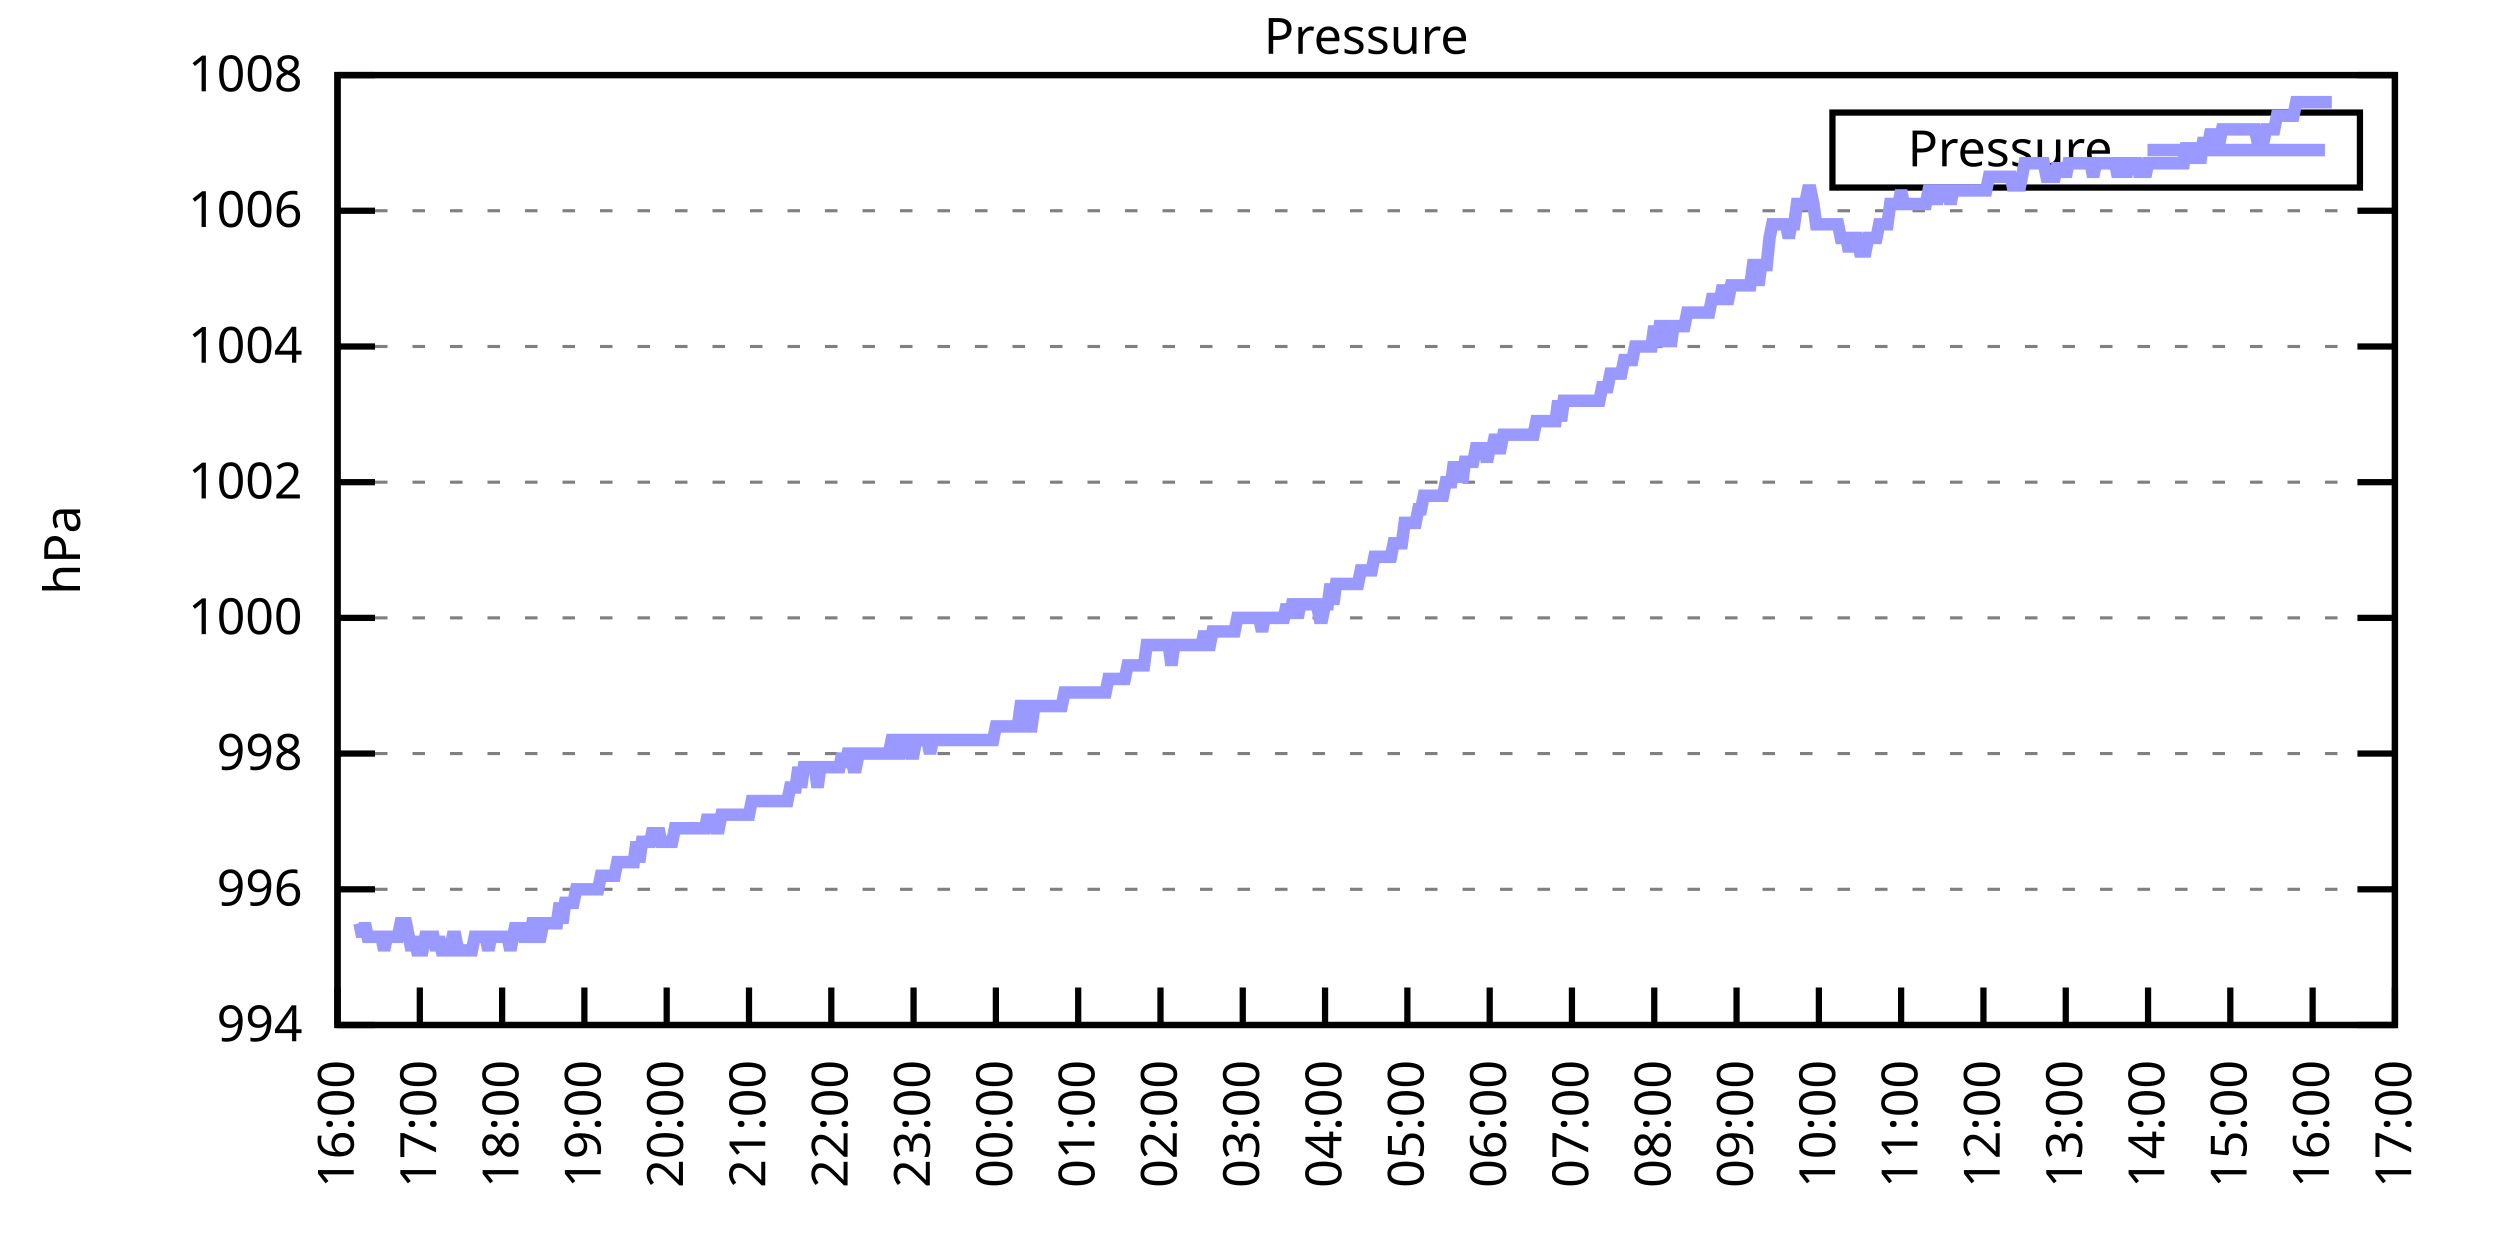
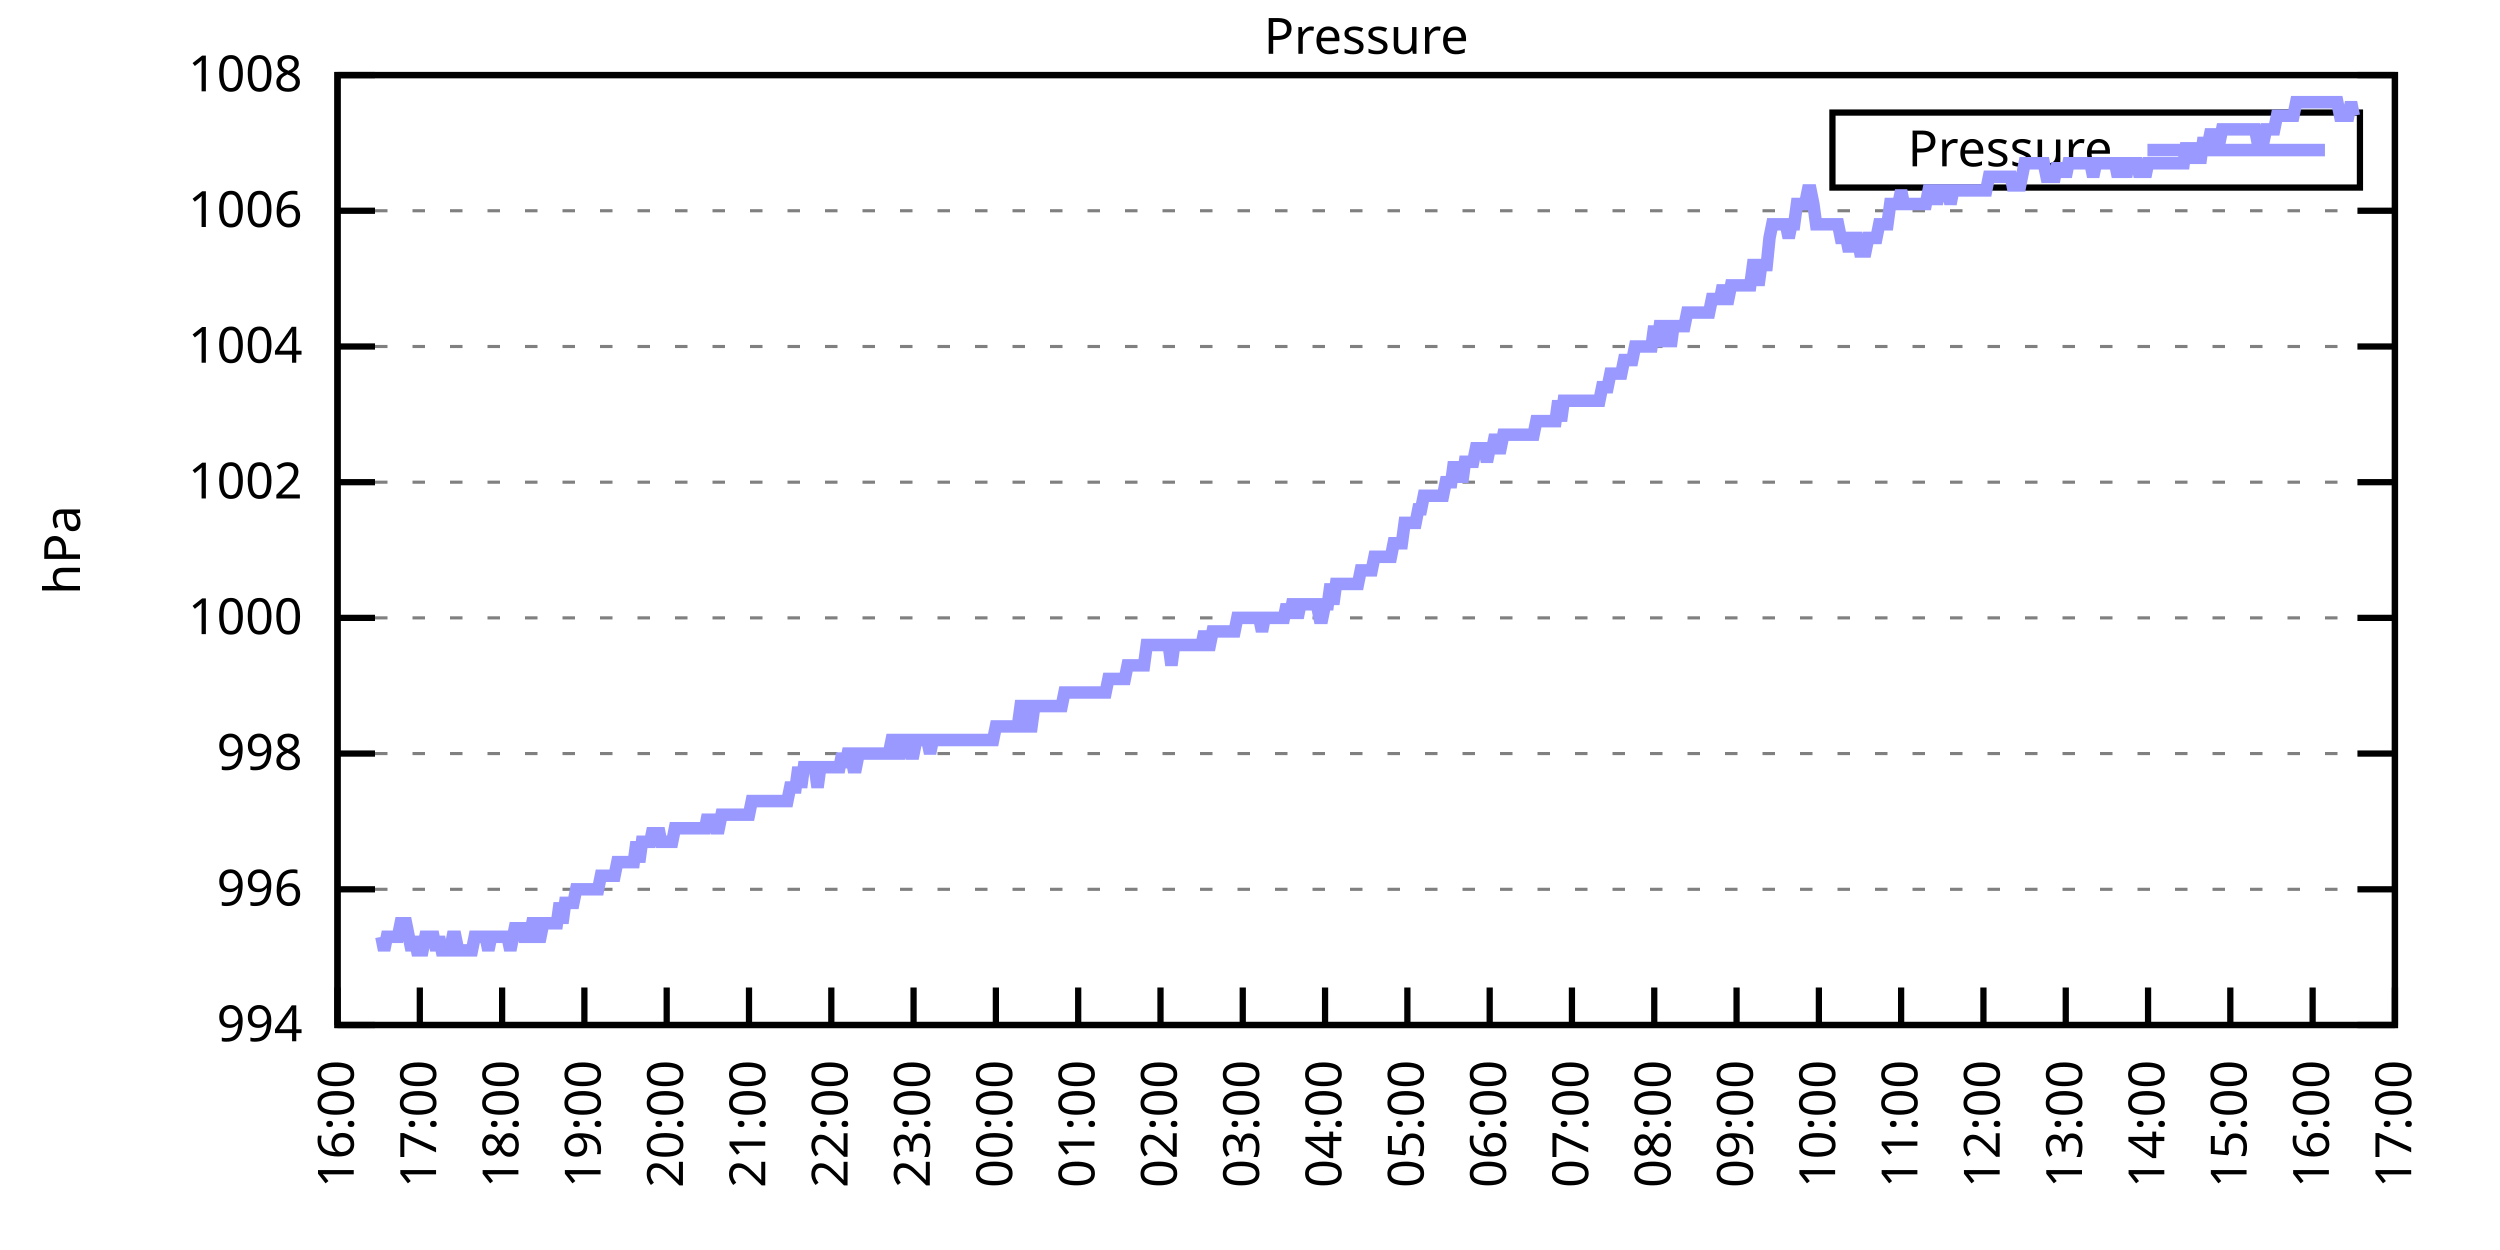
<svg xmlns="http://www.w3.org/2000/svg" xmlns:xlink="http://www.w3.org/1999/xlink" width="400" height="200" viewBox="0 0 400 200">
  <g id="gnuplot_canvas">
    <rect x="0" y="0" width="400" height="200" fill="none" />
    <defs>
      <circle id="gpDot" r="0.5" stroke-width="0.5" stroke="currentColor" />
      <path id="gpPt0" stroke-width="0.333" stroke="currentColor" d="M-1,0 h2 M0,-1 v2" />
      <path id="gpPt1" stroke-width="0.333" stroke="currentColor" d="M-1,-1 L1,1 M1,-1 L-1,1" />
      <path id="gpPt2" stroke-width="0.333" stroke="currentColor" d="M-1,0 L1,0 M0,-1 L0,1 M-1,-1 L1,1 M-1,1 L1,-1" />
      <rect id="gpPt3" stroke-width="0.333" stroke="currentColor" x="-1" y="-1" width="2" height="2" />
      <rect id="gpPt4" stroke-width="0.333" stroke="currentColor" fill="currentColor" x="-1" y="-1" width="2" height="2" />
      <circle id="gpPt5" stroke-width="0.333" stroke="currentColor" cx="0" cy="0" r="1" />
      <use xlink:href="#gpPt5" id="gpPt6" fill="currentColor" stroke="none" />
      <path id="gpPt7" stroke-width="0.333" stroke="currentColor" d="M0,-1.33 L-1.33,0.67 L1.33,0.67 z" />
      <use xlink:href="#gpPt7" id="gpPt8" fill="currentColor" stroke="none" />
      <use xlink:href="#gpPt7" id="gpPt9" stroke="currentColor" transform="rotate(180)" />
      <use xlink:href="#gpPt9" id="gpPt10" fill="currentColor" stroke="none" />
      <use xlink:href="#gpPt3" id="gpPt11" stroke="currentColor" transform="rotate(45)" />
      <use xlink:href="#gpPt11" id="gpPt12" fill="currentColor" stroke="none" />
      <path id="gpPt13" stroke-width="0.333" stroke="currentColor" d="M0,1.330 L1.265,0.411 L0.782,-1.067 L-0.782,-1.076 L-1.265,0.411 z" />
      <use xlink:href="#gpPt13" id="gpPt14" fill="currentColor" stroke="none" />
      <filter id="textbox" filterUnits="objectBoundingBox" x="0" y="0" height="1" width="1">
        <feFlood flood-color="white" flood-opacity="1" result="bgnd" />
        <feComposite in="SourceGraphic" in2="bgnd" operator="atop" />
      </filter>
      <filter id="greybox" filterUnits="objectBoundingBox" x="0" y="0" height="1" width="1">
        <feFlood flood-color="lightgrey" flood-opacity="1" result="grey" />
        <feComposite in="SourceGraphic" in2="grey" operator="atop" />
      </filter>
    </defs>
    <g fill="none" color="white" stroke="currentColor" stroke-width="1.00" stroke-linecap="butt" stroke-linejoin="miter">
</g>
    <g fill="none" color="black" stroke="currentColor" stroke-width="1.00" stroke-linecap="butt" stroke-linejoin="miter">
      <g stroke="none" shape-rendering="crispEdges">
        <polygon fill="rgb(255, 255, 255)" points="54.00,164.00 383.18,164.00 383.18,12.02 54.00,12.02 " />
      </g>
    </g>
    <g fill="none" color="black" stroke="currentColor" stroke-width="1.00" stroke-linecap="butt" stroke-linejoin="miter">
</g>
    <g fill="none" color="black" stroke="black" stroke-width="0.50" stroke-linecap="butt" stroke-linejoin="miter">
</g>
    <g fill="none" color="gray" stroke="currentColor" stroke-width="0.50" stroke-linecap="butt" stroke-linejoin="miter">
      <path stroke="gray" stroke-dasharray="2,4" class="gridline" d="M54.00,164.00 L383.19,164.00  " />
    </g>
    <g fill="none" color="gray" stroke="gray" stroke-width="1.00" stroke-linecap="butt" stroke-linejoin="miter">
</g>
    <g fill="none" color="black" stroke="currentColor" stroke-width="1.00" stroke-linecap="butt" stroke-linejoin="miter">
      <path stroke="black" d="M54.00,164.00 L60.00,164.00 M383.19,164.00 L377.19,164.00  " />
      <g transform="translate(48.40,166.60)" stroke="none" fill="black" font-family="Sans" font-size="8.00" text-anchor="end">
        <text>
          <tspan font-family="Sans"> 994</tspan>
        </text>
      </g>
    </g>
    <g fill="none" color="black" stroke="currentColor" stroke-width="1.00" stroke-linecap="butt" stroke-linejoin="miter">
</g>
    <g fill="none" color="black" stroke="black" stroke-width="0.50" stroke-linecap="butt" stroke-linejoin="miter">
</g>
    <g fill="none" color="gray" stroke="currentColor" stroke-width="0.50" stroke-linecap="butt" stroke-linejoin="miter">
      <path stroke="gray" stroke-dasharray="2,4" class="gridline" d="M54.00,142.29 L383.19,142.29  " />
    </g>
    <g fill="none" color="gray" stroke="gray" stroke-width="1.00" stroke-linecap="butt" stroke-linejoin="miter">
</g>
    <g fill="none" color="black" stroke="currentColor" stroke-width="1.00" stroke-linecap="butt" stroke-linejoin="miter">
      <path stroke="black" d="M54.00,142.29 L60.00,142.29 M383.19,142.29 L377.19,142.29  " />
      <g transform="translate(48.40,144.89)" stroke="none" fill="black" font-family="Sans" font-size="8.00" text-anchor="end">
        <text>
          <tspan font-family="Sans"> 996</tspan>
        </text>
      </g>
    </g>
    <g fill="none" color="black" stroke="currentColor" stroke-width="1.00" stroke-linecap="butt" stroke-linejoin="miter">
</g>
    <g fill="none" color="black" stroke="black" stroke-width="0.50" stroke-linecap="butt" stroke-linejoin="miter">
</g>
    <g fill="none" color="gray" stroke="currentColor" stroke-width="0.50" stroke-linecap="butt" stroke-linejoin="miter">
      <path stroke="gray" stroke-dasharray="2,4" class="gridline" d="M54.00,120.57 L383.19,120.57  " />
    </g>
    <g fill="none" color="gray" stroke="gray" stroke-width="1.00" stroke-linecap="butt" stroke-linejoin="miter">
</g>
    <g fill="none" color="black" stroke="currentColor" stroke-width="1.00" stroke-linecap="butt" stroke-linejoin="miter">
      <path stroke="black" d="M54.00,120.57 L60.00,120.57 M383.19,120.57 L377.19,120.57  " />
      <g transform="translate(48.40,123.17)" stroke="none" fill="black" font-family="Sans" font-size="8.00" text-anchor="end">
        <text>
          <tspan font-family="Sans"> 998</tspan>
        </text>
      </g>
    </g>
    <g fill="none" color="black" stroke="currentColor" stroke-width="1.00" stroke-linecap="butt" stroke-linejoin="miter">
</g>
    <g fill="none" color="black" stroke="black" stroke-width="0.50" stroke-linecap="butt" stroke-linejoin="miter">
</g>
    <g fill="none" color="gray" stroke="currentColor" stroke-width="0.50" stroke-linecap="butt" stroke-linejoin="miter">
      <path stroke="gray" stroke-dasharray="2,4" class="gridline" d="M54.00,98.86 L383.19,98.86  " />
    </g>
    <g fill="none" color="gray" stroke="gray" stroke-width="1.00" stroke-linecap="butt" stroke-linejoin="miter">
</g>
    <g fill="none" color="black" stroke="currentColor" stroke-width="1.00" stroke-linecap="butt" stroke-linejoin="miter">
      <path stroke="black" d="M54.00,98.86 L60.00,98.86 M383.19,98.86 L377.19,98.86  " />
      <g transform="translate(48.40,101.46)" stroke="none" fill="black" font-family="Sans" font-size="8.00" text-anchor="end">
        <text>
          <tspan font-family="Sans"> 1000</tspan>
        </text>
      </g>
    </g>
    <g fill="none" color="black" stroke="currentColor" stroke-width="1.00" stroke-linecap="butt" stroke-linejoin="miter">
</g>
    <g fill="none" color="black" stroke="black" stroke-width="0.50" stroke-linecap="butt" stroke-linejoin="miter">
</g>
    <g fill="none" color="gray" stroke="currentColor" stroke-width="0.50" stroke-linecap="butt" stroke-linejoin="miter">
      <path stroke="gray" stroke-dasharray="2,4" class="gridline" d="M54.00,77.15 L383.19,77.15  " />
    </g>
    <g fill="none" color="gray" stroke="gray" stroke-width="1.00" stroke-linecap="butt" stroke-linejoin="miter">
</g>
    <g fill="none" color="black" stroke="currentColor" stroke-width="1.00" stroke-linecap="butt" stroke-linejoin="miter">
      <path stroke="black" d="M54.00,77.15 L60.00,77.15 M383.19,77.15 L377.19,77.15  " />
      <g transform="translate(48.40,79.75)" stroke="none" fill="black" font-family="Sans" font-size="8.00" text-anchor="end">
        <text>
          <tspan font-family="Sans"> 1002</tspan>
        </text>
      </g>
    </g>
    <g fill="none" color="black" stroke="currentColor" stroke-width="1.00" stroke-linecap="butt" stroke-linejoin="miter">
</g>
    <g fill="none" color="black" stroke="black" stroke-width="0.50" stroke-linecap="butt" stroke-linejoin="miter">
</g>
    <g fill="none" color="gray" stroke="currentColor" stroke-width="0.50" stroke-linecap="butt" stroke-linejoin="miter">
      <path stroke="gray" stroke-dasharray="2,4" class="gridline" d="M54.00,55.44 L383.19,55.44  " />
    </g>
    <g fill="none" color="gray" stroke="gray" stroke-width="1.00" stroke-linecap="butt" stroke-linejoin="miter">
</g>
    <g fill="none" color="black" stroke="currentColor" stroke-width="1.00" stroke-linecap="butt" stroke-linejoin="miter">
      <path stroke="black" d="M54.00,55.44 L60.00,55.44 M383.19,55.44 L377.19,55.44  " />
      <g transform="translate(48.40,58.04)" stroke="none" fill="black" font-family="Sans" font-size="8.00" text-anchor="end">
        <text>
          <tspan font-family="Sans"> 1004</tspan>
        </text>
      </g>
    </g>
    <g fill="none" color="black" stroke="currentColor" stroke-width="1.00" stroke-linecap="butt" stroke-linejoin="miter">
</g>
    <g fill="none" color="black" stroke="black" stroke-width="0.50" stroke-linecap="butt" stroke-linejoin="miter">
</g>
    <g fill="none" color="gray" stroke="currentColor" stroke-width="0.50" stroke-linecap="butt" stroke-linejoin="miter">
      <path stroke="gray" stroke-dasharray="2,4" class="gridline" d="M54.00,33.72 L383.19,33.72  " />
    </g>
    <g fill="none" color="gray" stroke="gray" stroke-width="1.00" stroke-linecap="butt" stroke-linejoin="miter">
</g>
    <g fill="none" color="black" stroke="currentColor" stroke-width="1.00" stroke-linecap="butt" stroke-linejoin="miter">
      <path stroke="black" d="M54.00,33.72 L60.00,33.72 M383.19,33.72 L377.19,33.72  " />
      <g transform="translate(48.40,36.32)" stroke="none" fill="black" font-family="Sans" font-size="8.00" text-anchor="end">
        <text>
          <tspan font-family="Sans"> 1006</tspan>
        </text>
      </g>
    </g>
    <g fill="none" color="black" stroke="currentColor" stroke-width="1.00" stroke-linecap="butt" stroke-linejoin="miter">
</g>
    <g fill="none" color="black" stroke="black" stroke-width="0.50" stroke-linecap="butt" stroke-linejoin="miter">
</g>
    <g fill="none" color="gray" stroke="currentColor" stroke-width="0.50" stroke-linecap="butt" stroke-linejoin="miter">
      <path stroke="gray" stroke-dasharray="2,4" class="gridline" d="M54.00,12.01 L383.19,12.01  " />
    </g>
    <g fill="none" color="gray" stroke="gray" stroke-width="1.00" stroke-linecap="butt" stroke-linejoin="miter">
</g>
    <g fill="none" color="black" stroke="currentColor" stroke-width="1.00" stroke-linecap="butt" stroke-linejoin="miter">
      <path stroke="black" d="M54.00,12.01 L60.00,12.01 M383.19,12.01 L377.19,12.01  " />
      <g transform="translate(48.40,14.61)" stroke="none" fill="black" font-family="Sans" font-size="8.00" text-anchor="end">
        <text>
          <tspan font-family="Sans"> 1008</tspan>
        </text>
      </g>
    </g>
    <g fill="none" color="black" stroke="currentColor" stroke-width="1.00" stroke-linecap="butt" stroke-linejoin="miter">
      <path stroke="black" d="M54.00,164.00 L54.00,158.00  " />
      <g transform="translate(56.60,169.60) rotate(270.00)" stroke="none" fill="black" font-family="Sans" font-size="8.00" text-anchor="end">
        <text>
          <tspan font-family="Sans">16:00</tspan>
        </text>
      </g>
    </g>
    <g fill="none" color="black" stroke="currentColor" stroke-width="1.00" stroke-linecap="butt" stroke-linejoin="miter">
      <path stroke="black" d="M67.17,164.00 L67.17,158.00  " />
      <g transform="translate(69.77,169.60) rotate(270.00)" stroke="none" fill="black" font-family="Sans" font-size="8.00" text-anchor="end">
        <text>
          <tspan font-family="Sans">17:00</tspan>
        </text>
      </g>
    </g>
    <g fill="none" color="black" stroke="currentColor" stroke-width="1.00" stroke-linecap="butt" stroke-linejoin="miter">
      <path stroke="black" d="M80.34,164.00 L80.34,158.00  " />
      <g transform="translate(82.94,169.60) rotate(270.00)" stroke="none" fill="black" font-family="Sans" font-size="8.00" text-anchor="end">
        <text>
          <tspan font-family="Sans">18:00</tspan>
        </text>
      </g>
    </g>
    <g fill="none" color="black" stroke="currentColor" stroke-width="1.00" stroke-linecap="butt" stroke-linejoin="miter">
      <path stroke="black" d="M93.50,164.00 L93.50,158.00  " />
      <g transform="translate(96.10,169.60) rotate(270.00)" stroke="none" fill="black" font-family="Sans" font-size="8.00" text-anchor="end">
        <text>
          <tspan font-family="Sans">19:00</tspan>
        </text>
      </g>
    </g>
    <g fill="none" color="black" stroke="currentColor" stroke-width="1.00" stroke-linecap="butt" stroke-linejoin="miter">
      <path stroke="black" d="M106.67,164.00 L106.67,158.00  " />
      <g transform="translate(109.27,169.60) rotate(270.00)" stroke="none" fill="black" font-family="Sans" font-size="8.00" text-anchor="end">
        <text>
          <tspan font-family="Sans">20:00</tspan>
        </text>
      </g>
    </g>
    <g fill="none" color="black" stroke="currentColor" stroke-width="1.00" stroke-linecap="butt" stroke-linejoin="miter">
      <path stroke="black" d="M119.84,164.00 L119.84,158.00  " />
      <g transform="translate(122.44,169.60) rotate(270.00)" stroke="none" fill="black" font-family="Sans" font-size="8.00" text-anchor="end">
        <text>
          <tspan font-family="Sans">21:00</tspan>
        </text>
      </g>
    </g>
    <g fill="none" color="black" stroke="currentColor" stroke-width="1.00" stroke-linecap="butt" stroke-linejoin="miter">
      <path stroke="black" d="M133.01,164.00 L133.01,158.00  " />
      <g transform="translate(135.61,169.60) rotate(270.00)" stroke="none" fill="black" font-family="Sans" font-size="8.00" text-anchor="end">
        <text>
          <tspan font-family="Sans">22:00</tspan>
        </text>
      </g>
    </g>
    <g fill="none" color="black" stroke="currentColor" stroke-width="1.00" stroke-linecap="butt" stroke-linejoin="miter">
      <path stroke="black" d="M146.17,164.00 L146.17,158.00  " />
      <g transform="translate(148.77,169.60) rotate(270.00)" stroke="none" fill="black" font-family="Sans" font-size="8.00" text-anchor="end">
        <text>
          <tspan font-family="Sans">23:00</tspan>
        </text>
      </g>
    </g>
    <g fill="none" color="black" stroke="currentColor" stroke-width="1.00" stroke-linecap="butt" stroke-linejoin="miter">
      <path stroke="black" d="M159.34,164.00 L159.34,158.00  " />
      <g transform="translate(161.94,169.60) rotate(270.00)" stroke="none" fill="black" font-family="Sans" font-size="8.00" text-anchor="end">
        <text>
          <tspan font-family="Sans">00:00</tspan>
        </text>
      </g>
    </g>
    <g fill="none" color="black" stroke="currentColor" stroke-width="1.00" stroke-linecap="butt" stroke-linejoin="miter">
      <path stroke="black" d="M172.51,164.00 L172.51,158.00  " />
      <g transform="translate(175.11,169.60) rotate(270.00)" stroke="none" fill="black" font-family="Sans" font-size="8.00" text-anchor="end">
        <text>
          <tspan font-family="Sans">01:00</tspan>
        </text>
      </g>
    </g>
    <g fill="none" color="black" stroke="currentColor" stroke-width="1.00" stroke-linecap="butt" stroke-linejoin="miter">
      <path stroke="black" d="M185.68,164.00 L185.68,158.00  " />
      <g transform="translate(188.28,169.60) rotate(270.00)" stroke="none" fill="black" font-family="Sans" font-size="8.00" text-anchor="end">
        <text>
          <tspan font-family="Sans">02:00</tspan>
        </text>
      </g>
    </g>
    <g fill="none" color="black" stroke="currentColor" stroke-width="1.00" stroke-linecap="butt" stroke-linejoin="miter">
      <path stroke="black" d="M198.84,164.00 L198.84,158.00  " />
      <g transform="translate(201.44,169.60) rotate(270.00)" stroke="none" fill="black" font-family="Sans" font-size="8.00" text-anchor="end">
        <text>
          <tspan font-family="Sans">03:00</tspan>
        </text>
      </g>
    </g>
    <g fill="none" color="black" stroke="currentColor" stroke-width="1.00" stroke-linecap="butt" stroke-linejoin="miter">
      <path stroke="black" d="M212.01,164.00 L212.01,158.00  " />
      <g transform="translate(214.61,169.60) rotate(270.00)" stroke="none" fill="black" font-family="Sans" font-size="8.00" text-anchor="end">
        <text>
          <tspan font-family="Sans">04:00</tspan>
        </text>
      </g>
    </g>
    <g fill="none" color="black" stroke="currentColor" stroke-width="1.00" stroke-linecap="butt" stroke-linejoin="miter">
      <path stroke="black" d="M225.18,164.00 L225.18,158.00  " />
      <g transform="translate(227.78,169.60) rotate(270.00)" stroke="none" fill="black" font-family="Sans" font-size="8.00" text-anchor="end">
        <text>
          <tspan font-family="Sans">05:00</tspan>
        </text>
      </g>
    </g>
    <g fill="none" color="black" stroke="currentColor" stroke-width="1.00" stroke-linecap="butt" stroke-linejoin="miter">
      <path stroke="black" d="M238.35,164.00 L238.35,158.00  " />
      <g transform="translate(240.95,169.60) rotate(270.00)" stroke="none" fill="black" font-family="Sans" font-size="8.00" text-anchor="end">
        <text>
          <tspan font-family="Sans">06:00</tspan>
        </text>
      </g>
    </g>
    <g fill="none" color="black" stroke="currentColor" stroke-width="1.00" stroke-linecap="butt" stroke-linejoin="miter">
      <path stroke="black" d="M251.51,164.00 L251.51,158.00  " />
      <g transform="translate(254.11,169.60) rotate(270.00)" stroke="none" fill="black" font-family="Sans" font-size="8.00" text-anchor="end">
        <text>
          <tspan font-family="Sans">07:00</tspan>
        </text>
      </g>
    </g>
    <g fill="none" color="black" stroke="currentColor" stroke-width="1.00" stroke-linecap="butt" stroke-linejoin="miter">
      <path stroke="black" d="M264.68,164.00 L264.68,158.00  " />
      <g transform="translate(267.28,169.60) rotate(270.00)" stroke="none" fill="black" font-family="Sans" font-size="8.00" text-anchor="end">
        <text>
          <tspan font-family="Sans">08:00</tspan>
        </text>
      </g>
    </g>
    <g fill="none" color="black" stroke="currentColor" stroke-width="1.00" stroke-linecap="butt" stroke-linejoin="miter">
      <path stroke="black" d="M277.85,164.00 L277.85,158.00  " />
      <g transform="translate(280.45,169.60) rotate(270.00)" stroke="none" fill="black" font-family="Sans" font-size="8.00" text-anchor="end">
        <text>
          <tspan font-family="Sans">09:00</tspan>
        </text>
      </g>
    </g>
    <g fill="none" color="black" stroke="currentColor" stroke-width="1.00" stroke-linecap="butt" stroke-linejoin="miter">
      <path stroke="black" d="M291.02,164.00 L291.02,158.00  " />
      <g transform="translate(293.62,169.60) rotate(270.00)" stroke="none" fill="black" font-family="Sans" font-size="8.00" text-anchor="end">
        <text>
          <tspan font-family="Sans">10:00</tspan>
        </text>
      </g>
    </g>
    <g fill="none" color="black" stroke="currentColor" stroke-width="1.00" stroke-linecap="butt" stroke-linejoin="miter">
      <path stroke="black" d="M304.18,164.00 L304.18,158.00  " />
      <g transform="translate(306.78,169.60) rotate(270.00)" stroke="none" fill="black" font-family="Sans" font-size="8.00" text-anchor="end">
        <text>
          <tspan font-family="Sans">11:00</tspan>
        </text>
      </g>
    </g>
    <g fill="none" color="black" stroke="currentColor" stroke-width="1.00" stroke-linecap="butt" stroke-linejoin="miter">
      <path stroke="black" d="M317.35,164.00 L317.35,158.00  " />
      <g transform="translate(319.95,169.60) rotate(270.00)" stroke="none" fill="black" font-family="Sans" font-size="8.00" text-anchor="end">
        <text>
          <tspan font-family="Sans">12:00</tspan>
        </text>
      </g>
    </g>
    <g fill="none" color="black" stroke="currentColor" stroke-width="1.00" stroke-linecap="butt" stroke-linejoin="miter">
      <path stroke="black" d="M330.52,164.00 L330.52,158.00  " />
      <g transform="translate(333.12,169.60) rotate(270.00)" stroke="none" fill="black" font-family="Sans" font-size="8.00" text-anchor="end">
        <text>
          <tspan font-family="Sans">13:00</tspan>
        </text>
      </g>
    </g>
    <g fill="none" color="black" stroke="currentColor" stroke-width="1.00" stroke-linecap="butt" stroke-linejoin="miter">
      <path stroke="black" d="M343.69,164.00 L343.69,158.00  " />
      <g transform="translate(346.29,169.60) rotate(270.00)" stroke="none" fill="black" font-family="Sans" font-size="8.00" text-anchor="end">
        <text>
          <tspan font-family="Sans">14:00</tspan>
        </text>
      </g>
    </g>
    <g fill="none" color="black" stroke="currentColor" stroke-width="1.00" stroke-linecap="butt" stroke-linejoin="miter">
      <path stroke="black" d="M356.85,164.00 L356.85,158.00  " />
      <g transform="translate(359.45,169.60) rotate(270.00)" stroke="none" fill="black" font-family="Sans" font-size="8.00" text-anchor="end">
        <text>
          <tspan font-family="Sans">15:00</tspan>
        </text>
      </g>
    </g>
    <g fill="none" color="black" stroke="currentColor" stroke-width="1.00" stroke-linecap="butt" stroke-linejoin="miter">
      <path stroke="black" d="M370.02,164.00 L370.02,158.00  " />
      <g transform="translate(372.62,169.60) rotate(270.00)" stroke="none" fill="black" font-family="Sans" font-size="8.00" text-anchor="end">
        <text>
          <tspan font-family="Sans">16:00</tspan>
        </text>
      </g>
    </g>
    <g fill="none" color="black" stroke="currentColor" stroke-width="1.00" stroke-linecap="butt" stroke-linejoin="miter">
      <path stroke="black" d="M383.19,164.00 L383.19,158.00  " />
      <g transform="translate(385.79,169.60) rotate(270.00)" stroke="none" fill="black" font-family="Sans" font-size="8.00" text-anchor="end">
        <text>
          <tspan font-family="Sans">17:00</tspan>
        </text>
      </g>
    </g>
    <g fill="none" color="black" stroke="currentColor" stroke-width="1.00" stroke-linecap="butt" stroke-linejoin="miter">
</g>
    <g fill="none" color="black" stroke="currentColor" stroke-width="1.00" stroke-linecap="butt" stroke-linejoin="miter">
      <path stroke="black" d="M54.00,12.01 L54.00,164.00 L383.19,164.00 L383.19,12.01 L54.00,12.01 Z  " />
    </g>
    <g fill="none" color="black" stroke="currentColor" stroke-width="1.00" stroke-linecap="butt" stroke-linejoin="miter">
</g>
    <g fill="none" color="black" stroke="currentColor" stroke-width="1.00" stroke-linecap="butt" stroke-linejoin="miter">
      <path stroke="black" d="M293.19,30.01 L293.19,18.01 L377.59,18.01 L377.59,30.01 L293.19,30.01 Z  " />
    </g>
    <g id="Pressure_plot_1">
      <g fill="none" color="white" stroke="black" stroke-width="2.00" stroke-linecap="butt" stroke-linejoin="miter">
</g>
      <g fill="none" color="black" stroke="currentColor" stroke-width="2.00" stroke-linecap="butt" stroke-linejoin="miter">
        <g transform="translate(337.99,26.61)" stroke="none" fill="black" font-family="Sans" font-size="8.00" text-anchor="end">
          <text>
            <tspan font-family="Sans">Pressure</tspan>
          </text>
        </g>
      </g>
      <g fill="none" color="black" stroke="currentColor" stroke-width="2.00" stroke-linecap="butt" stroke-linejoin="miter">
-         <path stroke="rgb(153, 153, 255)" d="M343.59,24.01 L371.99,24.01 M57.51,147.72 L57.95,149.89 L58.39,147.72 L58.83,149.89 L59.27,149.89 L59.71,149.89   L60.14,149.89 L60.58,149.89 L61.02,149.89 L61.46,152.06 L61.90,149.89 L62.34,149.89 L62.78,149.89 L63.22,149.89   L63.66,149.89 L64.10,147.72 L64.53,147.72 L64.97,147.72 L65.41,149.89 L65.85,152.06 L66.29,149.89 L66.73,152.06   L67.17,152.06 L67.61,152.06 L68.05,149.89 L68.48,149.89 L68.92,149.89 L69.36,149.89 L69.80,152.06 L70.24,149.89   L70.68,152.06 L71.12,152.06 L71.56,152.06 L72.00,152.06 L72.43,149.89 L72.87,149.89 L73.31,152.06 L73.75,152.06   L74.19,152.06 L74.63,152.06 L75.07,152.06 L75.51,152.06 L75.95,149.89 L76.38,149.89 L76.82,149.89 L77.26,149.89   L77.70,149.89 L78.14,152.06 L78.58,149.89 L79.02,149.89 L79.46,149.89 L79.90,149.89 L80.34,149.89 L80.77,149.89   L81.21,149.89 L81.65,152.06 L82.09,149.89 L82.53,147.72 L82.97,149.89 L83.41,147.72 L83.85,149.89 L84.29,149.89   L84.72,149.89 L85.16,147.72 L85.60,147.72 L86.04,149.89 L86.48,149.89 L86.92,147.72 L87.36,147.72 L87.80,147.72   L88.24,147.72 L88.67,147.72 L89.11,147.72 L89.55,144.46 L89.99,147.72 L90.43,144.46 L90.87,144.46 L91.31,144.46   L91.75,144.46 L92.19,142.29 L92.62,142.29 L93.06,142.29 L93.50,142.29 L93.94,142.29 L94.38,142.29 L94.82,142.29   L95.26,142.29 L95.70,142.29 L96.14,140.12 L96.58,140.12 L97.01,140.12 L97.45,140.12 L97.89,140.12 L98.33,140.12   L98.77,137.94 L99.21,137.94 L99.65,137.94 L100.09,137.94 L100.53,137.94 L100.96,137.94 L101.40,137.94 L101.84,134.69   L102.28,137.94 L102.72,134.69 L103.16,134.69 L103.60,134.69 L104.04,134.69 L104.48,132.52 L104.91,134.69 L105.35,132.52   L105.79,134.69 L106.23,134.69 L106.67,134.69 L107.11,134.69 L107.55,134.69 L107.99,132.52 L108.43,132.52 L108.87,132.52   L109.30,132.52 L109.74,132.52 L110.18,132.52 L110.62,132.52 L111.06,132.52 L111.50,132.52 L111.94,132.52 L112.38,132.52   L112.82,132.52 L113.25,130.35 L113.69,132.52 L114.13,130.35 L114.57,132.52 L115.01,132.52 L115.45,130.35 L115.89,130.35   L116.33,130.35 L116.77,130.35 L117.20,130.35 L117.64,130.35 L118.08,130.35 L118.52,130.35 L118.96,130.35 L119.40,130.35   L119.84,130.35 L120.28,128.17 L120.72,128.17 L121.15,128.17 L121.59,128.17 L122.03,128.17 L122.47,128.17 L122.91,128.17   L123.35,128.17 L123.79,128.17 L124.23,128.17 L124.67,128.17 L125.11,128.17 L125.54,128.17 L125.98,128.17 L126.42,126.00   L126.86,126.00 L127.30,126.00 L127.74,122.75 L128.18,126.00 L128.62,122.75 L129.06,122.75 L129.49,122.75 L129.93,122.75   L130.37,122.75 L130.81,126.00 L131.25,122.75 L131.69,122.75 L132.13,122.75 L132.57,122.75 L133.01,122.75 L133.44,122.75   L133.88,122.75 L134.32,122.75 L134.76,120.57 L135.20,122.75 L135.64,120.57 L136.08,120.57 L136.52,122.75 L136.96,122.75   L137.39,120.57 L137.83,120.57 L138.27,120.57 L138.71,120.57 L139.15,120.57 L139.59,120.57 L140.03,120.57 L140.47,120.57   L140.91,120.57 L141.35,120.57 L141.78,120.57 L142.22,120.57 L142.66,118.40 L143.10,118.40 L143.54,120.57 L143.98,120.57   L144.42,118.40 L144.86,118.40 L145.30,118.40 L145.73,120.57 L146.17,120.57 L146.61,118.40 L147.05,118.40 L147.49,118.40   L147.93,118.40 L148.37,118.40 L148.81,120.57 L149.25,118.40 L149.68,118.40 L150.12,118.40 L150.56,118.40 L151.00,118.40   L151.44,118.40 L151.88,118.40 L152.32,118.40 L152.76,118.40 L153.20,118.40 L153.63,118.40 L154.07,118.40 L154.51,118.40   L154.95,118.40 L155.39,118.40 L155.83,118.40 L156.27,118.40 L156.71,118.40 L157.15,118.40 L157.59,118.40 L158.02,118.40   L158.46,118.40 L158.90,118.40 L159.34,116.23 L159.78,116.23 L160.22,116.23 L160.66,116.23 L161.10,116.23 L161.54,116.23   L161.97,116.23 L162.41,116.23 L162.85,116.23 L163.29,112.97 L163.73,112.97 L164.17,116.23 L164.61,116.23 L165.05,116.23   L165.49,112.97 L165.92,112.97 L166.36,112.97 L166.80,112.97 L167.24,112.97 L167.68,112.97 L168.12,112.97 L168.56,112.97   L169.00,112.97 L169.44,112.97 L169.87,112.97 L170.31,110.80 L170.75,110.80 L171.19,110.80 L171.63,110.80 L172.07,110.80   L172.51,110.80 L172.95,110.80 L173.39,110.80 L173.83,110.80 L174.26,110.80 L174.70,110.80 L175.14,110.80 L175.58,110.80   L176.02,110.80 L176.46,110.80 L176.90,110.80 L177.34,108.63 L177.78,108.63 L178.21,108.63 L178.65,108.63 L179.09,108.63   L179.53,108.63 L179.97,108.63 L180.41,106.46 L180.85,106.46 L181.29,106.46 L181.73,106.46 L182.16,106.46 L182.60,106.46   L183.04,106.46 L183.48,103.20 L183.92,103.20 L184.36,103.20 L184.80,103.20 L185.24,103.20 L185.68,103.20 L186.11,103.20   L186.55,103.20 L186.99,103.20 L187.43,106.46 L187.87,103.20 L188.31,103.20 L188.75,103.20 L189.19,103.20 L189.63,103.20   L190.07,103.20 L190.50,103.20 L190.94,103.20 L191.38,103.20 L191.82,103.20 L192.26,103.20 L192.70,101.03 L193.14,103.20   L193.58,103.20 L194.02,101.03 L194.45,101.03 L194.89,101.03 L195.33,101.03 L195.77,101.03 L196.21,101.03 L196.65,101.03   L197.09,101.03 L197.53,101.03 L197.97,98.86 L198.40,98.86 L198.84,98.86 L199.28,98.86 L199.72,98.86 L200.16,98.86   L200.60,98.86 L201.04,98.86 L201.48,98.86 L201.92,101.03 L202.35,98.86 L202.79,98.86 L203.23,98.86 L203.67,98.86   L204.11,98.86 L204.55,98.86 L204.99,98.86 L205.43,98.86 L205.87,96.69 L206.31,98.86 L206.74,96.69 L207.18,96.69   L207.62,98.86 L208.06,96.69 L208.50,96.69 L208.94,96.69 L209.38,96.69 L209.82,96.69 L210.26,96.69 L210.69,96.69   L211.13,98.86 L211.57,98.86 L212.01,96.69 L212.45,96.69 L212.89,93.43 L213.33,96.69 L213.77,93.43 L214.21,93.43   L214.64,93.43 L215.08,93.43 L215.52,93.43 L215.96,93.43 L216.40,93.43 L216.84,93.43 L217.28,93.43 L217.72,91.26   L218.16,91.26 L218.60,91.26 L219.03,91.26 L219.47,91.26 L219.91,89.09 L220.35,89.09 L220.79,89.09 L221.23,89.09   L221.67,89.09 L222.11,89.09 L222.55,89.09 L222.98,86.92 L223.42,86.92 L223.86,86.92 L224.30,86.92 L224.74,83.66   L225.18,83.66 L225.62,83.66 L226.06,83.66 L226.50,83.66 L226.93,81.49 L227.37,81.49 L227.81,79.32 L228.25,79.32   L228.69,79.32 L229.13,79.32 L229.57,79.32 L230.01,79.32 L230.45,79.32 L230.88,79.32 L231.32,77.15 L231.76,77.15   L232.20,77.15 L232.64,73.89 L233.08,77.15 L233.52,73.89 L233.96,77.15 L234.40,73.89 L234.84,73.89 L235.27,73.89   L235.71,73.89 L236.15,71.72 L236.59,71.72 L237.03,71.72 L237.47,71.72 L237.91,73.89 L238.35,71.72 L238.79,71.72   L239.22,69.55 L239.66,71.72 L240.10,71.72 L240.54,69.55 L240.98,69.55 L241.42,69.55 L241.86,69.55 L242.30,69.55   L242.74,69.55 L243.17,69.55 L243.61,69.55 L244.05,69.55 L244.49,69.55 L244.93,69.55 L245.37,69.55 L245.81,67.38   L246.25,67.38 L246.69,67.38 L247.12,67.38 L247.56,67.38 L248.00,67.38 L248.44,67.38 L248.88,67.38 L249.32,64.12   L249.76,67.38 L250.20,64.12 L250.64,64.12 L251.08,64.12 L251.51,64.12 L251.95,64.12 L252.39,64.12 L252.83,64.12   L253.27,64.12 L253.71,64.12 L254.15,64.12 L254.59,64.12 L255.03,64.12 L255.46,64.12 L255.90,64.12 L256.34,61.95   L256.78,61.95 L257.22,61.95 L257.66,59.78 L258.10,59.78 L258.54,59.78 L258.98,59.78 L259.41,59.78 L259.85,57.61   L260.29,57.61 L260.73,57.61 L261.17,57.61 L261.61,55.44 L262.05,55.44 L262.49,55.44 L262.93,55.44 L263.36,55.44   L263.80,55.44 L264.24,55.44 L264.68,52.18 L265.12,55.44 L265.56,52.18 L266.00,52.18 L266.44,55.44 L266.88,52.18   L267.32,55.44 L267.75,52.18 L268.19,52.18 L268.63,52.18 L269.07,52.18 L269.51,52.18 L269.95,50.01 L270.39,50.01   L270.83,50.01 L271.27,50.01 L271.70,50.01 L272.14,50.01 L272.58,50.01 L273.02,50.01 L273.46,50.01 L273.90,47.84   L274.34,47.84 L274.78,47.84 L275.22,47.84 L275.65,45.66 L276.09,47.84 L276.53,47.84 L276.97,45.66 L277.41,45.66   L277.85,45.66 L278.29,45.66 L278.73,45.66 L279.17,45.66 L279.60,45.66 L280.04,45.66 L280.48,42.41 L280.92,42.41   L281.36,45.66 L281.80,42.41 L282.24,42.41 L282.68,42.41 L283.12,38.07 L283.56,35.89 L283.99,35.89 L284.43,35.89   L284.87,35.89 L285.31,35.89 L285.75,35.89 L286.19,38.07 L286.63,35.89 L287.07,35.89 L287.51,32.64 L287.94,32.64   L288.38,32.64 L288.82,32.64 L289.26,30.47 L289.70,30.47 L290.14,32.64 L290.58,35.89 L291.02,35.89 L291.46,35.89   L291.89,35.89 L292.33,35.89 L292.77,35.89 L293.21,35.89 L293.65,35.89 L294.09,35.89 L294.53,38.07 L294.97,38.07   L295.41,38.07 L295.84,40.24 L296.28,38.07 L296.72,38.07 L297.16,38.07 L297.60,40.24 L298.04,40.24 L298.48,40.24   L298.92,38.07 L299.36,38.07 L299.80,38.07 L300.23,38.07 L300.67,35.89 L301.11,35.89 L301.55,35.89 L301.99,35.89   L302.43,32.64 L302.87,32.64 L303.31,32.64 L303.75,32.64 L304.18,30.47 L304.62,32.64 L305.06,32.64 L305.50,32.64   L305.94,32.64 L306.82,32.64 L307.70,32.64 L308.13,32.64 L308.57,30.47 L309.01,30.47 L309.45,30.47 L309.89,32.64   L310.33,30.47 L310.77,30.47 L311.21,30.47 L311.65,30.47 L312.08,32.64 L312.52,30.47 L312.96,30.47 L313.40,30.47   L313.84,30.47 L314.28,30.47 L314.72,30.47 L315.16,30.47 L315.60,30.47 L316.04,30.47 L316.47,30.47 L316.91,30.47   L317.35,30.47 L317.79,30.47 L318.23,28.29 L318.67,28.29 L319.11,28.29 L319.55,28.29 L319.99,28.29 L320.42,28.29   L320.86,28.29 L321.30,28.29 L321.74,28.29 L322.18,30.47 L322.62,28.29 L323.06,30.47 L323.50,28.29 L323.94,26.12   L324.37,26.12 L324.81,26.12 L325.25,26.12 L325.69,26.12 L326.13,26.12 L326.57,26.12 L327.01,26.12 L327.45,28.29   L327.89,28.29 L328.33,28.29 L328.76,28.29 L329.20,26.12 L329.64,28.29 L330.08,26.12 L330.52,28.29 L330.96,26.12   L331.40,26.12 L331.84,26.12 L332.28,26.12 L332.71,26.12 L333.15,26.12 L333.59,26.12 L334.03,26.12 L334.47,26.12   L334.91,28.29 L335.35,26.12 L335.79,26.12 L336.23,26.12 L336.66,26.12 L337.10,26.12 L337.54,26.12 L337.98,26.12   L338.42,26.12 L338.86,28.29 L339.30,26.12 L339.74,26.12 L340.18,28.29 L340.61,26.12 L341.05,26.12 L341.49,26.12   L341.93,26.12 L342.37,28.29 L342.81,26.12 L343.25,28.29 L343.69,26.12 L344.13,26.12 L344.57,26.12 L345.00,26.12   L345.44,26.12 L345.88,26.12 L346.32,26.12 L346.76,26.12 L347.20,26.12 L347.64,26.12 L348.08,26.12 L348.52,26.12   L348.95,26.12 L349.39,26.12 L349.83,22.87 L350.27,26.12 L350.71,22.87 L351.15,26.12 L351.59,22.87 L352.03,26.12   L352.47,22.87 L352.90,22.87 L353.34,22.87 L353.78,20.70 L354.22,22.87 L354.66,22.87 L355.10,22.87 L355.54,20.70   L355.98,20.70 L356.42,20.70 L356.85,20.70 L357.29,20.70 L357.73,20.70 L358.17,20.70 L358.61,20.70 L359.05,20.70   L359.49,20.70 L359.93,20.70 L360.37,20.70 L360.81,20.70 L361.24,22.87 L361.68,20.70 L362.12,22.87 L362.56,20.70   L363.00,20.70 L363.44,20.70 L363.88,20.70 L364.32,18.52 L364.76,18.52 L365.19,18.52 L365.63,18.52 L366.07,18.52   L366.51,18.52 L366.95,18.52 L367.39,16.35 L367.83,16.35 L368.27,16.35 L368.71,16.35 L369.14,16.35 L369.58,16.35   L370.02,16.35 L370.46,16.35 L370.90,16.35 L371.34,16.35 L371.78,16.35 L372.22,16.35 L372.66,16.35 L373.09,16.35    " />
+         <path stroke="rgb(153, 153, 255)" d="M343.59,24.01 L371.99,24.01 M61.02,149.89 L61.46,152.06 L61.90,149.89 L62.34,149.89 L62.78,149.89 L63.22,149.89   L63.66,149.89 L64.10,147.72 L64.53,147.72 L64.97,147.72 L65.41,149.89 L65.85,152.06 L66.29,149.89 L66.73,152.06   L67.17,152.06 L67.61,152.06 L68.05,149.89 L68.48,149.89 L68.92,149.89 L69.36,149.89 L69.80,152.06 L70.24,149.89   L70.68,152.06 L71.12,152.06 L71.56,152.06 L72.00,152.06 L72.43,149.89 L72.87,149.89 L73.31,152.06 L73.75,152.06   L74.19,152.06 L74.63,152.06 L75.07,152.06 L75.51,152.06 L75.95,149.89 L76.38,149.89 L76.82,149.89 L77.26,149.89   L77.70,149.89 L78.14,152.06 L78.58,149.89 L79.02,149.89 L79.46,149.89 L79.90,149.89 L80.34,149.89 L80.77,149.89   L81.21,149.89 L81.65,152.06 L82.09,149.89 L82.53,147.72 L82.97,149.89 L83.41,147.72 L83.85,149.89 L84.29,149.89   L84.72,149.89 L85.16,147.72 L85.60,147.72 L86.04,149.89 L86.48,149.89 L86.92,147.72 L87.36,147.72 L87.80,147.72   L88.24,147.72 L88.67,147.72 L89.11,147.72 L89.55,144.46 L89.99,147.72 L90.43,144.46 L90.87,144.46 L91.31,144.46   L91.75,144.46 L92.19,142.29 L92.62,142.29 L93.06,142.29 L93.50,142.29 L93.94,142.29 L94.38,142.29 L94.82,142.29   L95.26,142.29 L95.70,142.29 L96.14,140.12 L96.58,140.12 L97.01,140.12 L97.45,140.12 L97.89,140.12 L98.33,140.12   L98.77,137.94 L99.21,137.94 L99.65,137.94 L100.09,137.94 L100.53,137.94 L100.96,137.94 L101.40,137.94 L101.84,134.69   L102.28,137.94 L102.72,134.69 L103.16,134.69 L103.60,134.69 L104.04,134.69 L104.48,132.52 L104.91,134.69 L105.35,132.52   L105.79,134.69 L106.23,134.69 L106.67,134.69 L107.11,134.69 L107.55,134.69 L107.99,132.52 L108.43,132.52 L108.87,132.52   L109.30,132.52 L109.74,132.52 L110.18,132.52 L110.62,132.52 L111.06,132.52 L111.50,132.52 L111.94,132.52 L112.38,132.52   L112.82,132.52 L113.25,130.35 L113.69,132.52 L114.13,130.35 L114.57,132.52 L115.01,132.52 L115.45,130.35 L115.89,130.35   L116.33,130.35 L116.77,130.35 L117.20,130.35 L117.64,130.35 L118.08,130.35 L118.52,130.35 L118.96,130.35 L119.40,130.35   L119.84,130.35 L120.28,128.17 L120.72,128.17 L121.15,128.17 L121.59,128.17 L122.03,128.17 L122.47,128.17 L122.91,128.17   L123.35,128.17 L123.79,128.17 L124.23,128.17 L124.67,128.17 L125.11,128.17 L125.54,128.17 L125.98,128.17 L126.42,126.00   L126.86,126.00 L127.30,126.00 L127.74,122.75 L128.18,126.00 L128.62,122.75 L129.06,122.75 L129.49,122.75 L129.93,122.75   L130.37,122.75 L130.81,126.00 L131.25,122.75 L131.69,122.75 L132.13,122.75 L132.57,122.75 L133.01,122.75 L133.44,122.75   L133.88,122.75 L134.32,122.75 L134.76,120.57 L135.20,122.75 L135.64,120.57 L136.08,120.57 L136.52,122.75 L136.96,122.75   L137.39,120.57 L137.83,120.57 L138.27,120.57 L138.71,120.57 L139.15,120.57 L139.59,120.57 L140.03,120.57 L140.47,120.57   L140.91,120.57 L141.35,120.57 L141.78,120.57 L142.22,120.57 L142.66,118.40 L143.10,118.40 L143.54,120.57 L143.98,120.57   L144.42,118.40 L144.86,118.40 L145.30,118.40 L145.73,120.57 L146.17,120.57 L146.61,118.40 L147.05,118.40 L147.49,118.40   L147.93,118.40 L148.37,118.40 L148.81,120.57 L149.25,118.40 L149.68,118.40 L150.12,118.40 L150.56,118.40 L151.00,118.40   L151.44,118.40 L151.88,118.40 L152.32,118.40 L152.76,118.40 L153.20,118.40 L153.63,118.40 L154.07,118.40 L154.51,118.40   L154.95,118.40 L155.39,118.40 L155.83,118.40 L156.27,118.40 L156.71,118.40 L157.15,118.40 L157.59,118.40 L158.02,118.40   L158.46,118.40 L158.90,118.40 L159.34,116.23 L159.78,116.23 L160.22,116.23 L160.66,116.23 L161.10,116.23 L161.54,116.23   L161.97,116.23 L162.41,116.23 L162.85,116.23 L163.29,112.97 L163.73,112.97 L164.17,116.23 L164.61,116.23 L165.05,116.23   L165.49,112.97 L165.92,112.97 L166.36,112.97 L166.80,112.97 L167.24,112.97 L167.68,112.97 L168.12,112.97 L168.56,112.97   L169.00,112.97 L169.44,112.97 L169.87,112.97 L170.31,110.80 L170.75,110.80 L171.19,110.80 L171.63,110.80 L172.07,110.80   L172.51,110.80 L172.95,110.80 L173.39,110.80 L173.83,110.80 L174.26,110.80 L174.70,110.80 L175.14,110.80 L175.58,110.80   L176.02,110.80 L176.46,110.80 L176.90,110.80 L177.34,108.63 L177.78,108.63 L178.21,108.63 L178.65,108.63 L179.09,108.63   L179.53,108.63 L179.97,108.63 L180.41,106.46 L180.85,106.46 L181.29,106.46 L181.73,106.46 L182.16,106.46 L182.60,106.46   L183.04,106.46 L183.48,103.20 L183.92,103.20 L184.36,103.20 L184.80,103.20 L185.24,103.20 L185.68,103.20 L186.11,103.20   L186.55,103.20 L186.99,103.20 L187.43,106.46 L187.87,103.20 L188.31,103.20 L188.75,103.20 L189.19,103.20 L189.63,103.20   L190.07,103.20 L190.50,103.20 L190.94,103.20 L191.38,103.20 L191.82,103.20 L192.26,103.20 L192.70,101.03 L193.14,103.20   L193.58,103.20 L194.02,101.03 L194.45,101.03 L194.89,101.03 L195.33,101.03 L195.77,101.03 L196.21,101.03 L196.65,101.03   L197.09,101.03 L197.53,101.03 L197.97,98.86 L198.40,98.86 L198.84,98.86 L199.28,98.86 L199.72,98.86 L200.16,98.86   L200.60,98.86 L201.04,98.86 L201.48,98.86 L201.92,101.03 L202.35,98.86 L202.79,98.86 L203.23,98.86 L203.67,98.86   L204.11,98.86 L204.55,98.86 L204.99,98.86 L205.43,98.86 L205.87,96.69 L206.31,98.86 L206.74,96.69 L207.18,96.69   L207.62,98.86 L208.06,96.69 L208.50,96.69 L208.94,96.69 L209.38,96.69 L209.82,96.69 L210.26,96.69 L210.69,96.69   L211.13,98.86 L211.57,98.86 L212.01,96.69 L212.45,96.69 L212.89,93.43 L213.33,96.69 L213.77,93.43 L214.21,93.43   L214.64,93.43 L215.08,93.43 L215.52,93.43 L215.96,93.43 L216.40,93.43 L216.84,93.43 L217.28,93.43 L217.72,91.26   L218.16,91.26 L218.60,91.26 L219.03,91.26 L219.47,91.26 L219.91,89.09 L220.35,89.09 L220.79,89.09 L221.23,89.09   L221.67,89.09 L222.11,89.09 L222.55,89.09 L222.98,86.92 L223.42,86.92 L223.86,86.92 L224.30,86.92 L224.74,83.66   L225.18,83.66 L225.62,83.66 L226.06,83.66 L226.50,83.66 L226.93,81.49 L227.37,81.49 L227.81,79.32 L228.25,79.32   L228.69,79.32 L229.13,79.32 L229.57,79.32 L230.01,79.32 L230.45,79.32 L230.88,79.32 L231.32,77.15 L231.76,77.15   L232.20,77.15 L232.64,73.89 L233.08,77.15 L233.52,73.89 L233.96,77.15 L234.40,73.89 L234.84,73.89 L235.27,73.89   L235.71,73.89 L236.15,71.72 L236.59,71.72 L237.03,71.72 L237.47,71.72 L237.91,73.89 L238.35,71.72 L238.79,71.72   L239.22,69.55 L239.66,71.72 L240.10,71.72 L240.54,69.55 L240.98,69.55 L241.42,69.55 L241.86,69.55 L242.30,69.55   L242.74,69.55 L243.17,69.55 L243.61,69.55 L244.05,69.55 L244.49,69.55 L244.93,69.55 L245.37,69.55 L245.81,67.38   L246.25,67.38 L246.69,67.38 L247.12,67.38 L247.56,67.38 L248.00,67.38 L248.44,67.38 L248.88,67.38 L249.32,64.12   L249.76,67.38 L250.20,64.12 L250.64,64.12 L251.08,64.12 L251.51,64.12 L251.95,64.12 L252.39,64.12 L252.83,64.12   L253.27,64.12 L253.71,64.12 L254.15,64.12 L254.59,64.12 L255.03,64.12 L255.46,64.12 L255.90,64.12 L256.34,61.95   L256.78,61.95 L257.22,61.95 L257.66,59.78 L258.10,59.78 L258.54,59.78 L258.98,59.78 L259.41,59.78 L259.85,57.61   L260.29,57.61 L260.73,57.61 L261.17,57.61 L261.61,55.44 L262.05,55.44 L262.49,55.44 L262.93,55.44 L263.36,55.44   L263.80,55.44 L264.24,55.44 L264.68,52.18 L265.12,55.44 L265.56,52.18 L266.00,52.18 L266.44,55.44 L266.88,52.18   L267.32,55.44 L267.75,52.18 L268.19,52.18 L268.63,52.18 L269.07,52.18 L269.51,52.18 L269.95,50.01 L270.39,50.01   L270.83,50.01 L271.27,50.01 L271.70,50.01 L272.14,50.01 L272.58,50.01 L273.02,50.01 L273.46,50.01 L273.90,47.84   L274.34,47.84 L274.78,47.84 L275.22,47.84 L275.65,45.66 L276.09,47.84 L276.53,47.84 L276.97,45.66 L277.41,45.66   L277.85,45.66 L278.29,45.66 L278.73,45.66 L279.17,45.66 L279.60,45.66 L280.04,45.66 L280.48,42.41 L280.92,42.41   L281.36,45.66 L281.80,42.41 L282.24,42.41 L282.68,42.41 L283.12,38.07 L283.56,35.89 L283.99,35.89 L284.43,35.89   L284.87,35.89 L285.31,35.89 L285.75,35.89 L286.19,38.07 L286.63,35.89 L287.07,35.89 L287.51,32.64 L287.94,32.64   L288.38,32.64 L288.82,32.64 L289.26,30.47 L289.70,30.47 L290.14,32.64 L290.58,35.89 L291.02,35.89 L291.46,35.89   L291.89,35.89 L292.33,35.89 L292.77,35.89 L293.21,35.89 L293.65,35.89 L294.09,35.89 L294.53,38.07 L294.97,38.07   L295.41,38.07 L295.84,40.24 L296.28,38.07 L296.72,38.07 L297.16,38.07 L297.60,40.24 L298.04,40.24 L298.48,40.24   L298.92,38.07 L299.36,38.07 L299.80,38.07 L300.23,38.07 L300.67,35.89 L301.11,35.89 L301.55,35.89 L301.99,35.89   L302.43,32.64 L302.87,32.64 L303.31,32.64 L303.75,32.64 L304.18,30.47 L304.62,32.64 L305.06,32.64 L305.50,32.64   L305.94,32.64 L306.82,32.64 L307.70,32.64 L308.13,32.64 L308.57,30.47 L309.01,30.47 L309.45,30.47 L309.89,32.64   L310.33,30.47 L310.77,30.47 L311.21,30.47 L311.65,30.47 L312.08,32.64 L312.52,30.47 L312.96,30.47 L313.40,30.47   L313.84,30.47 L314.28,30.47 L314.72,30.47 L315.16,30.47 L315.60,30.47 L316.04,30.47 L316.47,30.47 L316.91,30.47   L317.35,30.47 L317.79,30.47 L318.23,28.29 L318.67,28.29 L319.11,28.29 L319.55,28.29 L319.99,28.29 L320.42,28.29   L320.86,28.29 L321.30,28.29 L321.74,28.29 L322.18,30.47 L322.62,28.29 L323.06,30.47 L323.50,28.29 L323.94,26.12   L324.37,26.12 L324.81,26.12 L325.25,26.12 L325.69,26.12 L326.13,26.12 L326.57,26.12 L327.01,26.12 L327.45,28.29   L327.89,28.29 L328.33,28.29 L328.76,28.29 L329.20,26.12 L329.64,28.29 L330.08,26.12 L330.52,28.29 L330.96,26.12   L331.40,26.12 L331.84,26.12 L332.28,26.12 L332.71,26.12 L333.15,26.12 L333.59,26.12 L334.03,26.12 L334.47,26.12   L334.91,28.29 L335.35,26.12 L335.79,26.12 L336.23,26.12 L336.66,26.12 L337.10,26.12 L337.54,26.12 L337.98,26.12   L338.42,26.12 L338.86,28.29 L339.30,26.12 L339.74,26.12 L340.18,28.29 L340.61,26.12 L341.05,26.12 L341.49,26.12   L341.93,26.12 L342.37,28.29 L342.81,26.12 L343.25,28.29 L343.69,26.12 L344.13,26.12 L344.57,26.12 L345.00,26.12   L345.44,26.12 L345.88,26.12 L346.32,26.12 L346.76,26.12 L347.20,26.12 L347.64,26.12 L348.08,26.12 L348.52,26.12   L348.95,26.12 L349.39,26.12 L349.83,22.87 L350.27,26.12 L350.71,22.87 L351.15,26.12 L351.59,22.87 L352.03,26.12   L352.47,22.87 L352.90,22.87 L353.34,22.87 L353.78,20.70 L354.22,22.87 L354.66,22.87 L355.10,22.87 L355.54,20.70   L355.98,20.70 L356.42,20.70 L356.85,20.70 L357.29,20.70 L357.73,20.70 L358.17,20.70 L358.61,20.70 L359.05,20.70   L359.49,20.70 L359.93,20.70 L360.37,20.70 L360.81,20.70 L361.24,22.87 L361.68,20.70 L362.12,22.87 L362.56,20.70   L363.00,20.70 L363.44,20.70 L363.88,20.70 L364.32,18.52 L364.76,18.52 L365.19,18.52 L365.63,18.52 L366.07,18.52   L366.51,18.52 L366.95,18.52 L367.39,16.35 L367.83,16.35 L368.27,16.35 L368.71,16.35 L369.14,16.35 L369.58,16.35   L370.02,16.35 L370.46,16.35 L370.90,16.35 L371.34,16.35 L371.78,16.35 L372.22,16.35 L372.66,16.35 L373.09,16.35   L373.53,16.35 L373.97,16.35 L374.41,18.52 L374.85,18.52 L375.29,18.52 L375.73,18.52 L376.17,16.35 L376.61,18.52    " />
      </g>
    </g>
    <g fill="none" color="black" stroke="currentColor" stroke-width="2.00" stroke-linecap="butt" stroke-linejoin="miter">
</g>
    <g fill="none" color="black" stroke="black" stroke-width="1.00" stroke-linecap="butt" stroke-linejoin="miter">
</g>
    <g fill="none" color="black" stroke="currentColor" stroke-width="1.00" stroke-linecap="butt" stroke-linejoin="miter">
      <path stroke="black" d="M54.00,12.01 L54.00,164.00 L383.19,164.00 L383.19,12.01 L54.00,12.01 Z  " />
      <g transform="translate(12.80,88.01) rotate(270.00)" stroke="none" fill="black" font-family="Sans" font-size="8.00" text-anchor="middle">
        <text>
          <tspan font-family="Sans">hPa</tspan>
        </text>
      </g>
    </g>
    <g fill="none" color="black" stroke="currentColor" stroke-width="1.00" stroke-linecap="butt" stroke-linejoin="miter">
</g>
    <g fill="none" color="black" stroke="currentColor" stroke-width="1.00" stroke-linecap="butt" stroke-linejoin="miter">
      <g transform="translate(218.59,8.61)" stroke="none" fill="black" font-family="Sans" font-size="8.00" text-anchor="middle">
        <text>
          <tspan font-family="Sans">Pressure</tspan>
        </text>
      </g>
    </g>
    <g fill="none" color="black" stroke="currentColor" stroke-width="1.00" stroke-linecap="butt" stroke-linejoin="miter">
</g>
  </g>
</svg>
